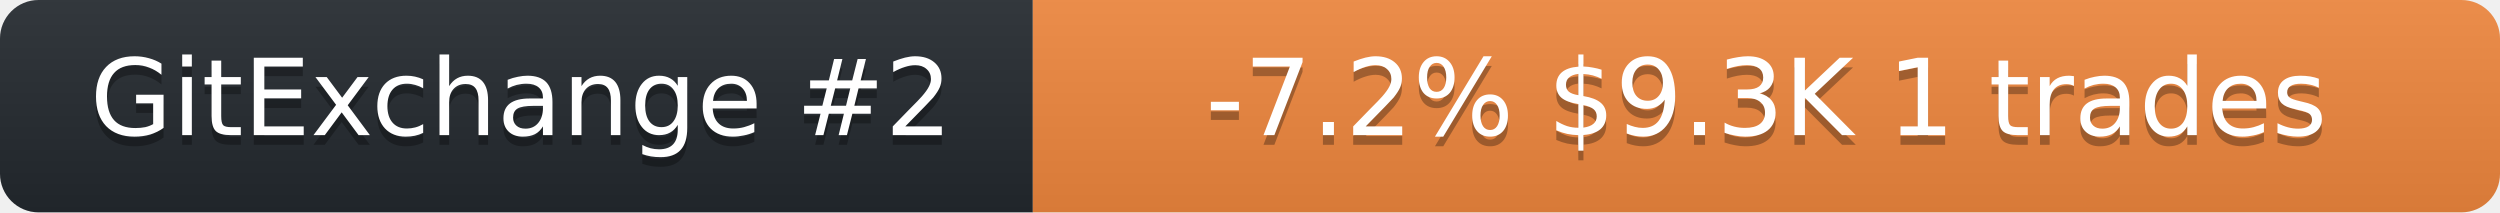
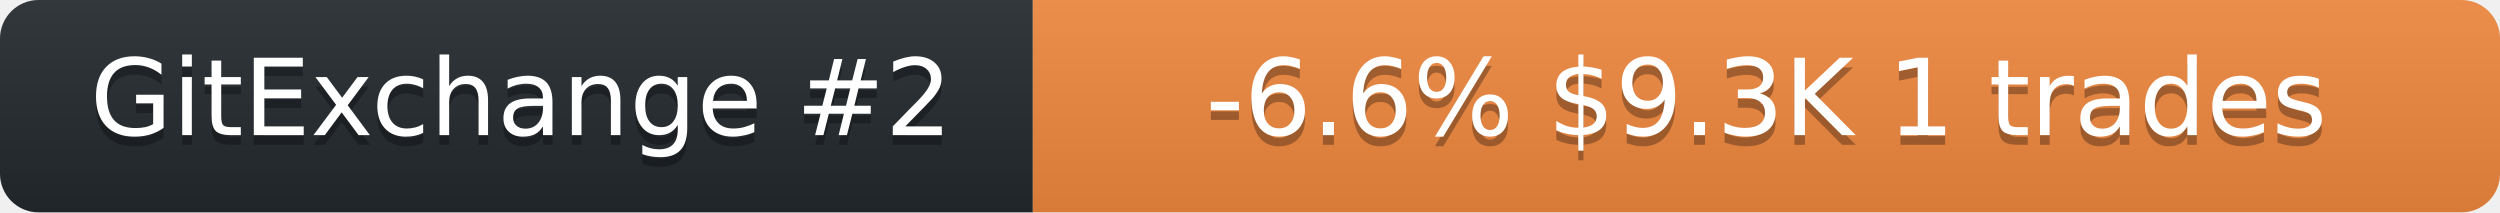
<svg xmlns="http://www.w3.org/2000/svg" width="259" height="22" role="img" aria-label="neurobytex on GitExchange">
  <linearGradient id="s" x2="0" y2="100%">
    <stop offset="0" stop-color="#bbb" stop-opacity=".1" />
    <stop offset="1" stop-opacity=".1" />
  </linearGradient>
  <clipPath id="r">
    <rect width="259" height="22" rx="4" fill="#fff" />
  </clipPath>
  <g clip-path="url(#r)">
    <rect width="107" height="22" fill="#24292f" />
    <rect x="107" width="152" height="22" fill="#f0883e" />
    <rect width="259" height="22" fill="url(#s)" />
  </g>
  <g fill="#fff" text-anchor="middle" font-family="Verdana,Geneva,DejaVu Sans,sans-serif" font-size="11">
    <text x="54" y="15" fill="#010101" fill-opacity=".3">GitExchange #2</text>
    <text x="54" y="14">GitExchange #2</text>
-     <text x="183" y="15" fill="#010101" fill-opacity=".3">-7.2%  $9.3K  1 trades</text>
-     <text x="183" y="14">-7.2%  $9.3K  1 trades</text>
+     <text x="183" y="15" fill="#010101" fill-opacity=".3">-6.6%  $9.3K  1 trades</text>
+     <text x="183" y="14">-6.6%  $9.3K  1 trades</text>
  </g>
</svg>
